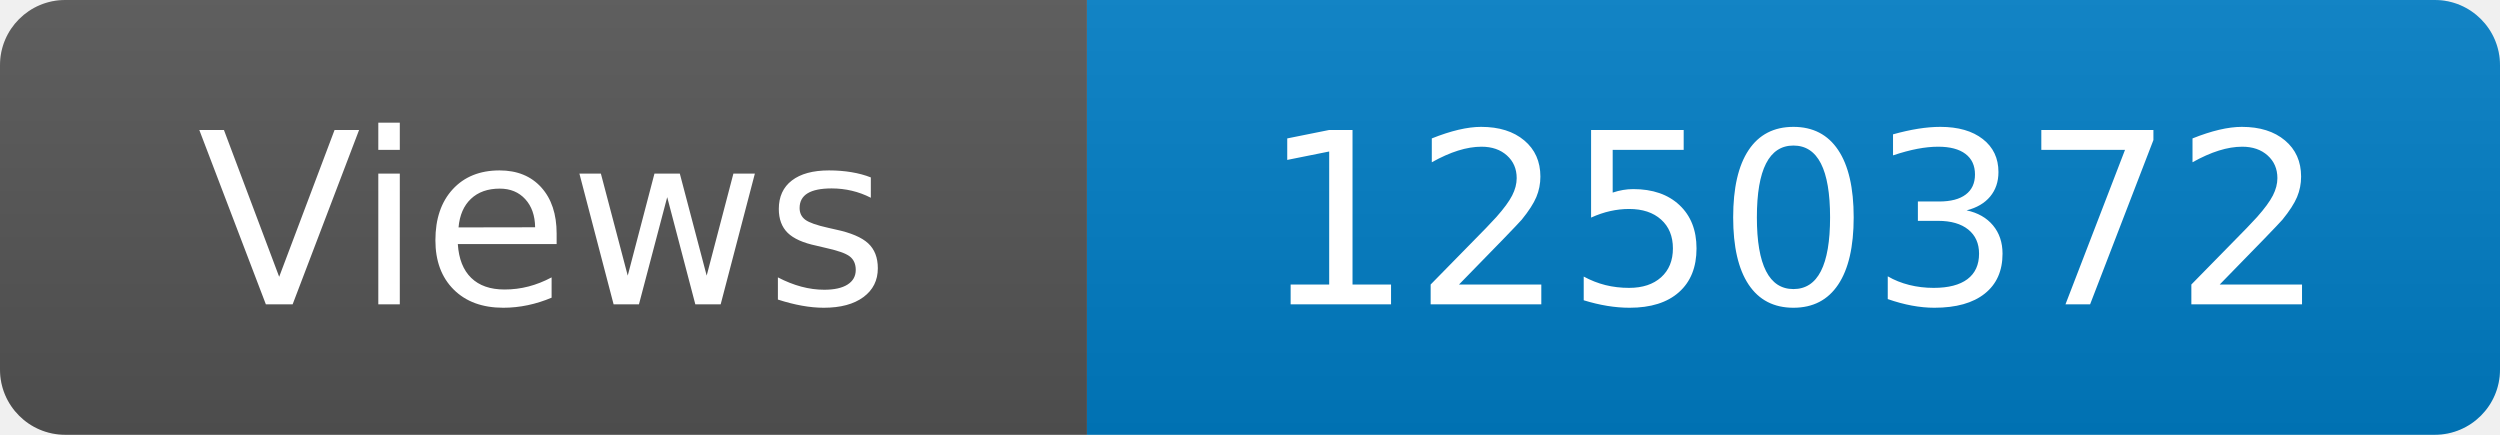
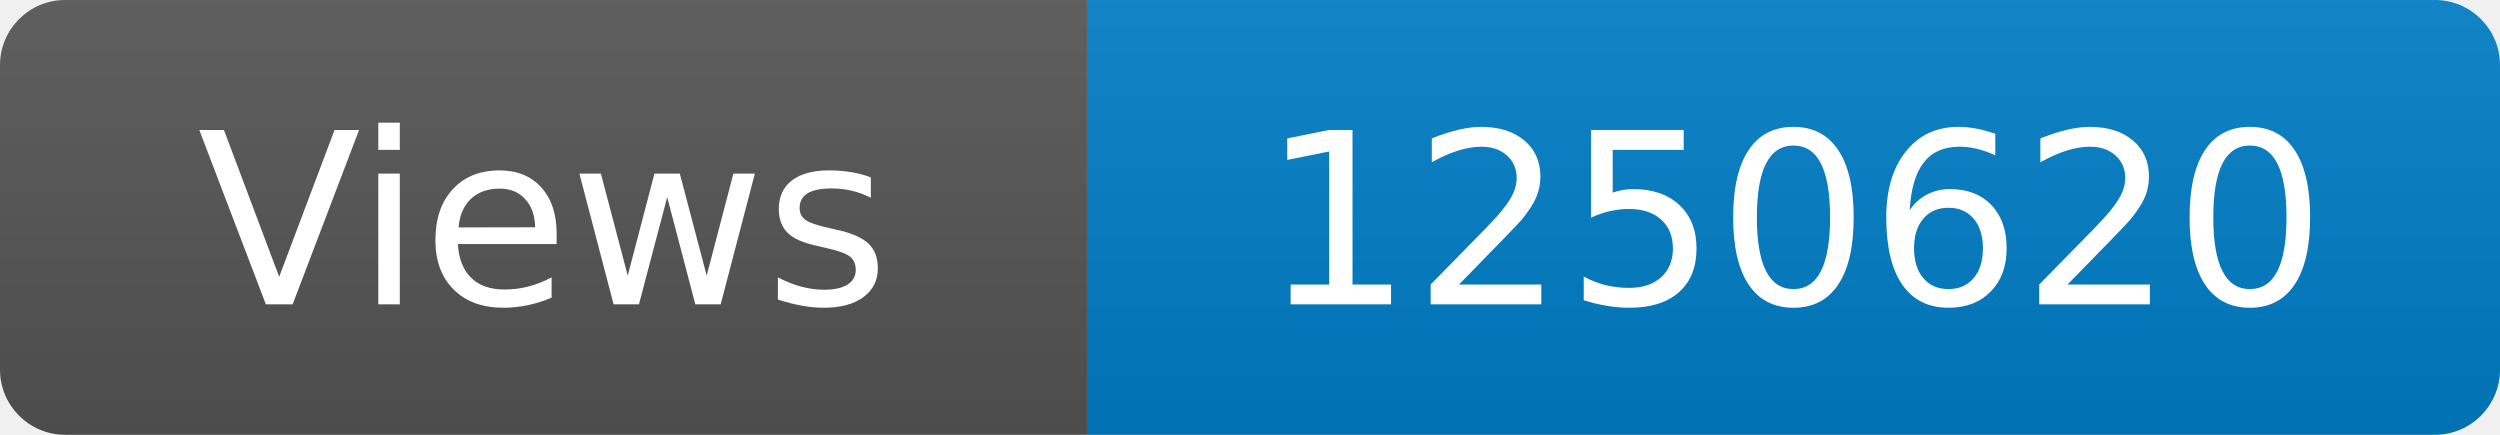
<svg xmlns="http://www.w3.org/2000/svg" width="115" height="20" role="img" aria-label="Maintained?: yes">
  <linearGradient id="s" x2="0" y2="100%">
    <stop offset="0" stop-color="#bbb" stop-opacity=".1" />
    <stop offset="1" stop-opacity=".1" />
  </linearGradient>
  <clipPath id="r">
    <rect width="115" height="20" rx="3" fill="#fff" />
  </clipPath>
  <g clip-path="url(#r)">
    <rect width="50" height="20" fill="#555" />
    <rect x="50" width="160" height="20" fill="#007ec6" />
    <rect width="115" height="20" fill="url(#s)" />
  </g>
  <g fill="#fff" text-anchor="middle" font-family="Verdana,Geneva,DejaVu Sans,sans-serif" font-size="110">
    <text x="250" y="140" transform="scale(.1)" fill="#fff">Views</text>
-     <text x="825" y="140" transform="scale(.1)" fill="#fff">1250372</text>
+     <text x="825" y="140" transform="scale(.1)" fill="#fff">1250620</text>
  </g>
</svg>
